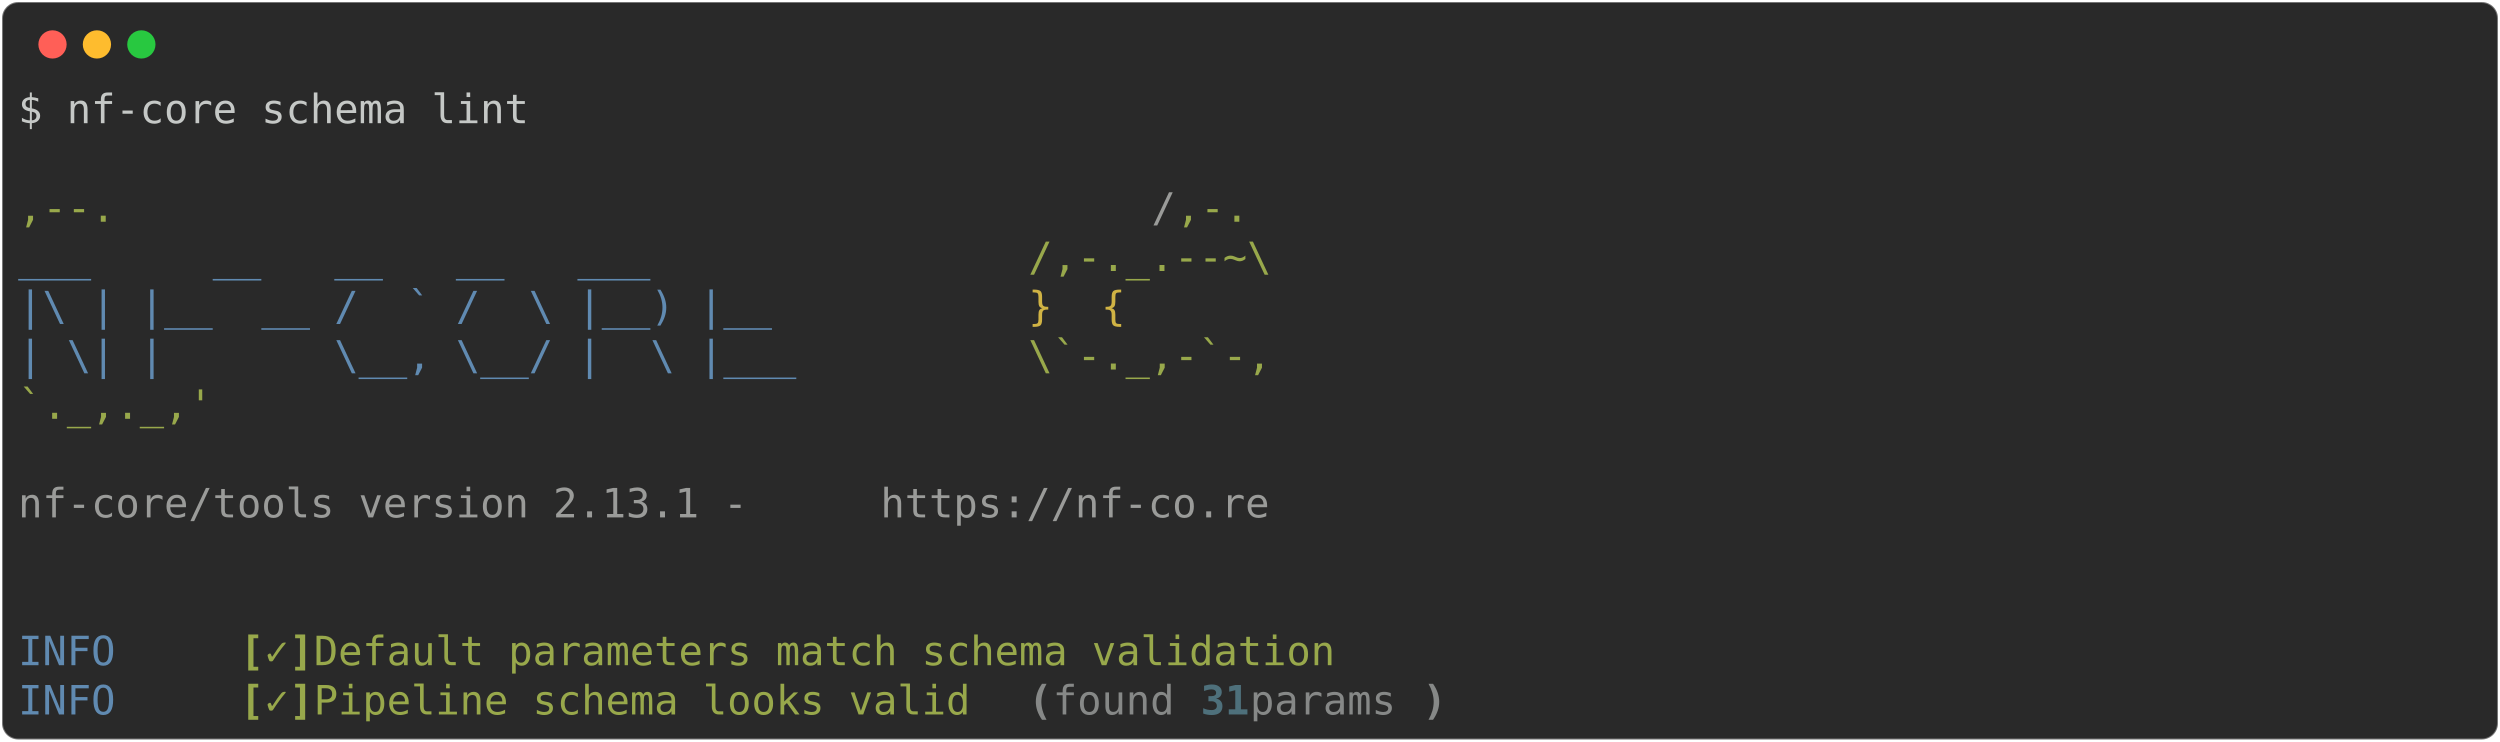
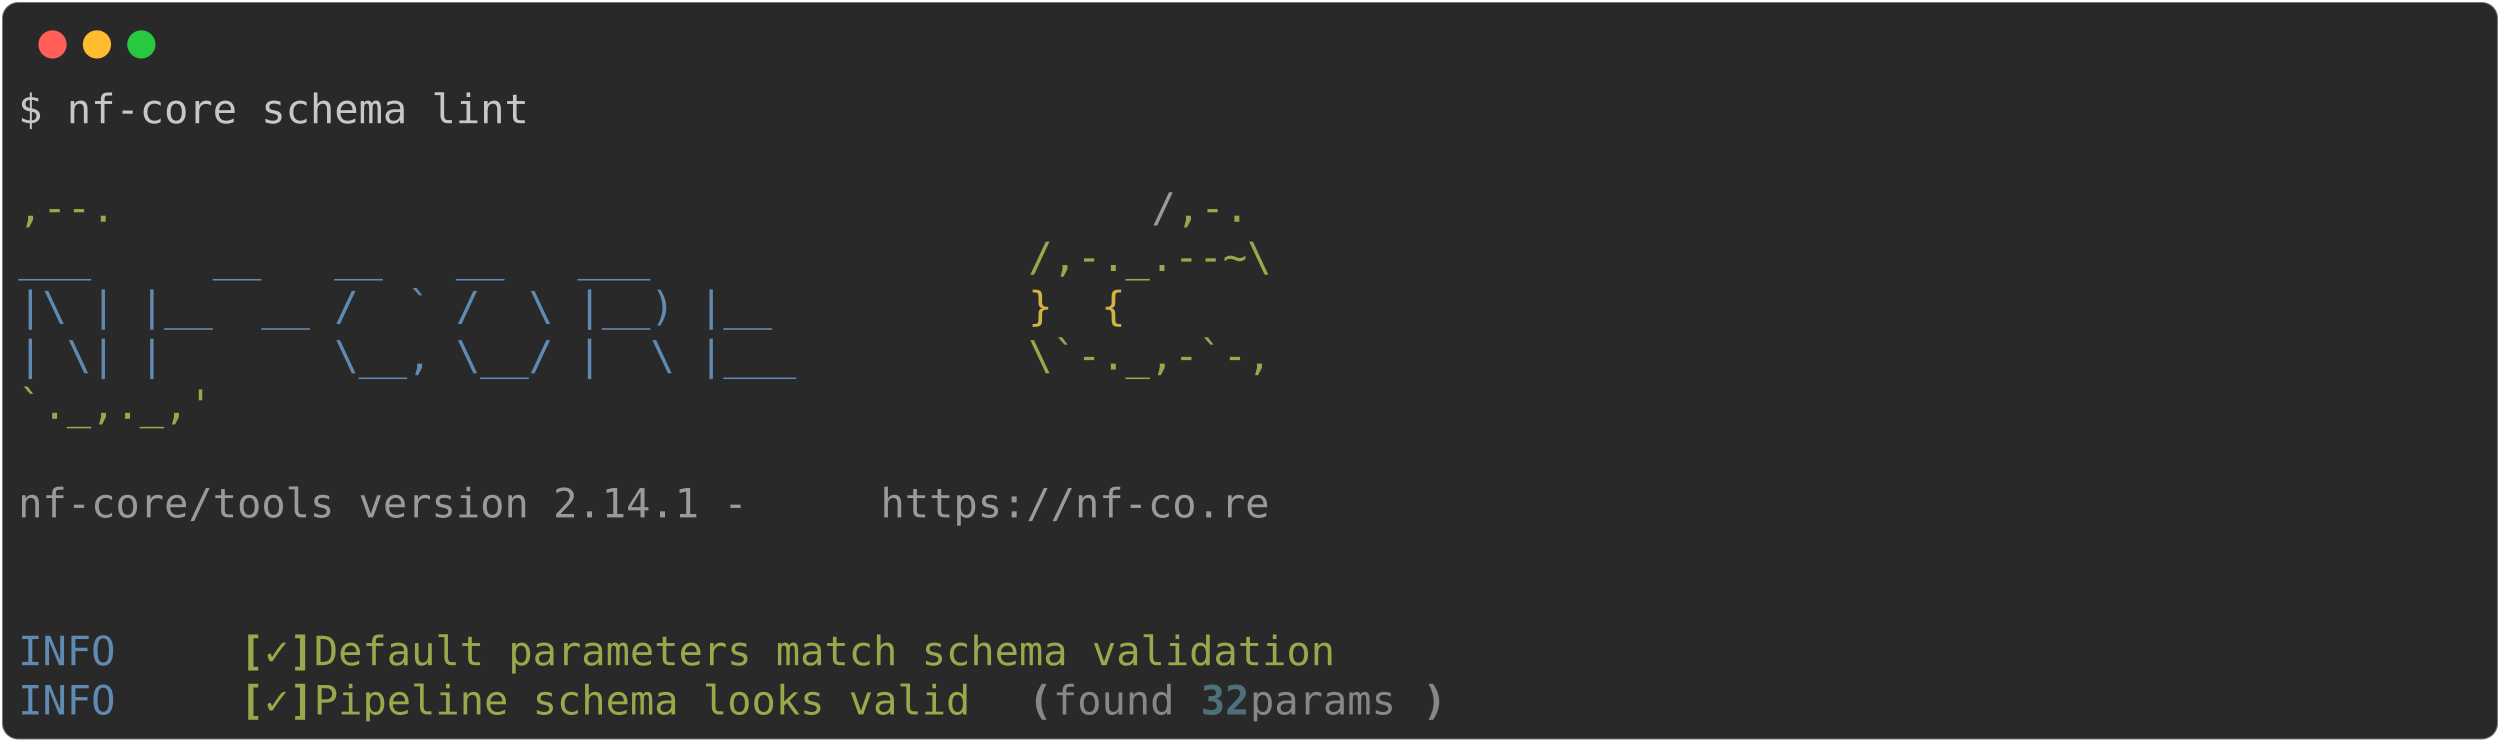
<svg xmlns="http://www.w3.org/2000/svg" class="rich-terminal" viewBox="0 0 1238 367.2">
  <style>

    @font-face {
        font-family: "Fira Code";
        src: local("FiraCode-Regular"),
                url("https://cdnjs.cloudflare.com/ajax/libs/firacode/6.2.0/woff2/FiraCode-Regular.woff2") format("woff2"),
                url("https://cdnjs.cloudflare.com/ajax/libs/firacode/6.2.0/woff/FiraCode-Regular.woff") format("woff");
        font-style: normal;
        font-weight: 400;
    }
    @font-face {
        font-family: "Fira Code";
        src: local("FiraCode-Bold"),
                url("https://cdnjs.cloudflare.com/ajax/libs/firacode/6.2.0/woff2/FiraCode-Bold.woff2") format("woff2"),
                url("https://cdnjs.cloudflare.com/ajax/libs/firacode/6.2.0/woff/FiraCode-Bold.woff") format("woff");
        font-style: bold;
        font-weight: 700;
    }

-     .terminal-3566947207-matrix {
+     .terminal-3685763977-matrix {
        font-family: Fira Code, monospace;
        font-size: 20px;
        line-height: 24.4px;
        font-variant-east-asian: full-width;
    }

-     .terminal-3566947207-title {
+     .terminal-3685763977-title {
        font-size: 18px;
        font-weight: bold;
        font-family: arial;
    }

-     .terminal-3566947207-r1 { fill: #c5c8c6 }
- .terminal-3566947207-r2 { fill: #98a84b }
- .terminal-3566947207-r3 { fill: #9a9b99 }
- .terminal-3566947207-r4 { fill: #608ab1 }
- .terminal-3566947207-r5 { fill: #d0b344 }
- .terminal-3566947207-r6 { fill: #98a84b;font-weight: bold }
- .terminal-3566947207-r7 { fill: #868887;font-weight: bold }
- .terminal-3566947207-r8 { fill: #868887 }
- .terminal-3566947207-r9 { fill: #4e707b;font-weight: bold }
+     .terminal-3685763977-r1 { fill: #c5c8c6 }
+ .terminal-3685763977-r2 { fill: #98a84b }
+ .terminal-3685763977-r3 { fill: #9a9b99 }
+ .terminal-3685763977-r4 { fill: #608ab1 }
+ .terminal-3685763977-r5 { fill: #d0b344 }
+ .terminal-3685763977-r6 { fill: #98a84b;font-weight: bold }
+ .terminal-3685763977-r7 { fill: #868887;font-weight: bold }
+ .terminal-3685763977-r8 { fill: #868887 }
+ .terminal-3685763977-r9 { fill: #4e707b;font-weight: bold }
    </style>
  <defs>
-     <clipPath id="terminal-3566947207-clip-terminal">
+     <clipPath id="terminal-3685763977-clip-terminal">
      <rect x="0" y="0" width="1219.0" height="316.2" />
    </clipPath>
-     <clipPath id="terminal-3566947207-line-0">
+     <clipPath id="terminal-3685763977-line-0">
      <rect x="0" y="1.5" width="1220" height="24.65" />
    </clipPath>
-     <clipPath id="terminal-3566947207-line-1">
+     <clipPath id="terminal-3685763977-line-1">
      <rect x="0" y="25.9" width="1220" height="24.65" />
    </clipPath>
-     <clipPath id="terminal-3566947207-line-2">
+     <clipPath id="terminal-3685763977-line-2">
      <rect x="0" y="50.3" width="1220" height="24.65" />
    </clipPath>
-     <clipPath id="terminal-3566947207-line-3">
+     <clipPath id="terminal-3685763977-line-3">
      <rect x="0" y="74.7" width="1220" height="24.65" />
    </clipPath>
-     <clipPath id="terminal-3566947207-line-4">
+     <clipPath id="terminal-3685763977-line-4">
      <rect x="0" y="99.1" width="1220" height="24.65" />
    </clipPath>
-     <clipPath id="terminal-3566947207-line-5">
+     <clipPath id="terminal-3685763977-line-5">
      <rect x="0" y="123.5" width="1220" height="24.65" />
    </clipPath>
-     <clipPath id="terminal-3566947207-line-6">
+     <clipPath id="terminal-3685763977-line-6">
      <rect x="0" y="147.9" width="1220" height="24.65" />
    </clipPath>
-     <clipPath id="terminal-3566947207-line-7">
+     <clipPath id="terminal-3685763977-line-7">
      <rect x="0" y="172.3" width="1220" height="24.65" />
    </clipPath>
-     <clipPath id="terminal-3566947207-line-8">
+     <clipPath id="terminal-3685763977-line-8">
      <rect x="0" y="196.7" width="1220" height="24.65" />
    </clipPath>
-     <clipPath id="terminal-3566947207-line-9">
+     <clipPath id="terminal-3685763977-line-9">
      <rect x="0" y="221.1" width="1220" height="24.65" />
    </clipPath>
-     <clipPath id="terminal-3566947207-line-10">
+     <clipPath id="terminal-3685763977-line-10">
      <rect x="0" y="245.5" width="1220" height="24.65" />
    </clipPath>
-     <clipPath id="terminal-3566947207-line-11">
+     <clipPath id="terminal-3685763977-line-11">
      <rect x="0" y="269.9" width="1220" height="24.65" />
    </clipPath>
  </defs>
  <rect fill="#292929" stroke="rgba(255,255,255,0.35)" stroke-width="1" x="1" y="1" width="1236" height="365.2" rx="8" />
  <g transform="translate(26,22)">
    <circle cx="0" cy="0" r="7" fill="#ff5f57" />
    <circle cx="22" cy="0" r="7" fill="#febc2e" />
    <circle cx="44" cy="0" r="7" fill="#28c840" />
  </g>
-   <g transform="translate(9, 41)" clip-path="url(#terminal-3566947207-clip-terminal)">
-     <g class="terminal-3566947207-matrix">
-       <text class="terminal-3566947207-r1" x="0" y="20" textLength="256.2" clip-path="url(#terminal-3566947207-line-0)">$ nf-core schema lint</text>
-       <text class="terminal-3566947207-r1" x="1220" y="20" textLength="12.2" clip-path="url(#terminal-3566947207-line-0)">
+   <g transform="translate(9, 41)" clip-path="url(#terminal-3685763977-clip-terminal)">
+     <g class="terminal-3685763977-matrix">
+       <text class="terminal-3685763977-r1" x="0" y="20" textLength="256.2" clip-path="url(#terminal-3685763977-line-0)">$ nf-core schema lint</text>
+       <text class="terminal-3685763977-r1" x="1220" y="20" textLength="12.2" clip-path="url(#terminal-3685763977-line-0)">
</text>
-       <text class="terminal-3566947207-r1" x="1220" y="44.4" textLength="12.2" clip-path="url(#terminal-3566947207-line-1)">
+       <text class="terminal-3685763977-r1" x="1220" y="44.4" textLength="12.2" clip-path="url(#terminal-3685763977-line-1)">
</text>
-       <text class="terminal-3566947207-r2" x="0" y="68.8" textLength="561.2" clip-path="url(#terminal-3566947207-line-2)">                                          ,--.</text>
-       <text class="terminal-3566947207-r3" x="561.2" y="68.8" textLength="12.2" clip-path="url(#terminal-3566947207-line-2)">/</text>
-       <text class="terminal-3566947207-r2" x="573.4" y="68.8" textLength="36.6" clip-path="url(#terminal-3566947207-line-2)">,-.</text>
-       <text class="terminal-3566947207-r1" x="1220" y="68.8" textLength="12.2" clip-path="url(#terminal-3566947207-line-2)">
+       <text class="terminal-3685763977-r2" x="0" y="68.8" textLength="561.2" clip-path="url(#terminal-3685763977-line-2)">                                          ,--.</text>
+       <text class="terminal-3685763977-r3" x="561.2" y="68.8" textLength="12.2" clip-path="url(#terminal-3685763977-line-2)">/</text>
+       <text class="terminal-3685763977-r2" x="573.4" y="68.8" textLength="36.6" clip-path="url(#terminal-3685763977-line-2)">,-.</text>
+       <text class="terminal-3685763977-r1" x="1220" y="68.8" textLength="12.2" clip-path="url(#terminal-3685763977-line-2)">
</text>
-       <text class="terminal-3566947207-r4" x="0" y="93.2" textLength="500.2" clip-path="url(#terminal-3566947207-line-3)">          ___     __   __   __   ___     </text>
-       <text class="terminal-3566947207-r2" x="500.2" y="93.2" textLength="122" clip-path="url(#terminal-3566947207-line-3)">/,-._.--~\</text>
-       <text class="terminal-3566947207-r1" x="1220" y="93.2" textLength="12.2" clip-path="url(#terminal-3566947207-line-3)">
+       <text class="terminal-3685763977-r4" x="0" y="93.2" textLength="500.2" clip-path="url(#terminal-3685763977-line-3)">          ___     __   __   __   ___     </text>
+       <text class="terminal-3685763977-r2" x="500.2" y="93.2" textLength="122" clip-path="url(#terminal-3685763977-line-3)">/,-._.--~\</text>
+       <text class="terminal-3685763977-r1" x="1220" y="93.2" textLength="12.2" clip-path="url(#terminal-3685763977-line-3)">
</text>
-       <text class="terminal-3566947207-r4" x="0" y="117.6" textLength="500.2" clip-path="url(#terminal-3566947207-line-4)">    |\ | |__  __ /  ` /  \ |__) |__      </text>
-       <text class="terminal-3566947207-r5" x="500.2" y="117.6" textLength="85.4" clip-path="url(#terminal-3566947207-line-4)">   }  {</text>
-       <text class="terminal-3566947207-r1" x="1220" y="117.6" textLength="12.2" clip-path="url(#terminal-3566947207-line-4)">
+       <text class="terminal-3685763977-r4" x="0" y="117.6" textLength="500.2" clip-path="url(#terminal-3685763977-line-4)">    |\ | |__  __ /  ` /  \ |__) |__      </text>
+       <text class="terminal-3685763977-r5" x="500.2" y="117.6" textLength="85.4" clip-path="url(#terminal-3685763977-line-4)">   }  {</text>
+       <text class="terminal-3685763977-r1" x="1220" y="117.6" textLength="12.2" clip-path="url(#terminal-3685763977-line-4)">
</text>
-       <text class="terminal-3566947207-r4" x="0" y="142" textLength="500.2" clip-path="url(#terminal-3566947207-line-5)">    | \| |       \__, \__/ |  \ |___     </text>
-       <text class="terminal-3566947207-r2" x="500.2" y="142" textLength="122" clip-path="url(#terminal-3566947207-line-5)">\`-._,-`-,</text>
-       <text class="terminal-3566947207-r1" x="1220" y="142" textLength="12.2" clip-path="url(#terminal-3566947207-line-5)">
+       <text class="terminal-3685763977-r4" x="0" y="142" textLength="500.2" clip-path="url(#terminal-3685763977-line-5)">    | \| |       \__, \__/ |  \ |___     </text>
+       <text class="terminal-3685763977-r2" x="500.2" y="142" textLength="122" clip-path="url(#terminal-3685763977-line-5)">\`-._,-`-,</text>
+       <text class="terminal-3685763977-r1" x="1220" y="142" textLength="12.2" clip-path="url(#terminal-3685763977-line-5)">
</text>
-       <text class="terminal-3566947207-r2" x="0" y="166.4" textLength="610" clip-path="url(#terminal-3566947207-line-6)">                                          `._,._,'</text>
-       <text class="terminal-3566947207-r1" x="1220" y="166.4" textLength="12.2" clip-path="url(#terminal-3566947207-line-6)">
+       <text class="terminal-3685763977-r2" x="0" y="166.4" textLength="610" clip-path="url(#terminal-3685763977-line-6)">                                          `._,._,'</text>
+       <text class="terminal-3685763977-r1" x="1220" y="166.4" textLength="12.2" clip-path="url(#terminal-3685763977-line-6)">
</text>
-       <text class="terminal-3566947207-r1" x="1220" y="190.8" textLength="12.2" clip-path="url(#terminal-3566947207-line-7)">
+       <text class="terminal-3685763977-r1" x="1220" y="190.8" textLength="12.2" clip-path="url(#terminal-3685763977-line-7)">
</text>
-       <text class="terminal-3566947207-r3" x="0" y="215.2" textLength="427" clip-path="url(#terminal-3566947207-line-8)">    nf-core/tools version 2.13.1 - </text>
-       <text class="terminal-3566947207-r3" x="427" y="215.2" textLength="195.2" clip-path="url(#terminal-3566947207-line-8)">https://nf-co.re</text>
-       <text class="terminal-3566947207-r1" x="1220" y="215.2" textLength="12.2" clip-path="url(#terminal-3566947207-line-8)">
+       <text class="terminal-3685763977-r3" x="0" y="215.2" textLength="427" clip-path="url(#terminal-3685763977-line-8)">    nf-core/tools version 2.14.1 - </text>
+       <text class="terminal-3685763977-r3" x="427" y="215.2" textLength="195.2" clip-path="url(#terminal-3685763977-line-8)">https://nf-co.re</text>
+       <text class="terminal-3685763977-r1" x="1220" y="215.2" textLength="12.2" clip-path="url(#terminal-3685763977-line-8)">
</text>
-       <text class="terminal-3566947207-r1" x="1220" y="239.6" textLength="12.2" clip-path="url(#terminal-3566947207-line-9)">
+       <text class="terminal-3685763977-r1" x="1220" y="239.6" textLength="12.2" clip-path="url(#terminal-3685763977-line-9)">
</text>
-       <text class="terminal-3566947207-r1" x="1220" y="264" textLength="12.2" clip-path="url(#terminal-3566947207-line-10)">
+       <text class="terminal-3685763977-r1" x="1220" y="264" textLength="12.2" clip-path="url(#terminal-3685763977-line-10)">
</text>
-       <text class="terminal-3566947207-r4" x="0" y="288.4" textLength="97.6" clip-path="url(#terminal-3566947207-line-11)">INFO    </text>
-       <text class="terminal-3566947207-r6" x="109.8" y="288.4" textLength="12.2" clip-path="url(#terminal-3566947207-line-11)">[</text>
-       <text class="terminal-3566947207-r2" x="122" y="288.4" textLength="12.2" clip-path="url(#terminal-3566947207-line-11)">✓</text>
-       <text class="terminal-3566947207-r6" x="134.2" y="288.4" textLength="12.2" clip-path="url(#terminal-3566947207-line-11)">]</text>
-       <text class="terminal-3566947207-r2" x="146.4" y="288.4" textLength="524.6" clip-path="url(#terminal-3566947207-line-11)"> Default parameters match schema validation</text>
-       <text class="terminal-3566947207-r1" x="1220" y="288.4" textLength="12.2" clip-path="url(#terminal-3566947207-line-11)">
+       <text class="terminal-3685763977-r4" x="0" y="288.4" textLength="97.6" clip-path="url(#terminal-3685763977-line-11)">INFO    </text>
+       <text class="terminal-3685763977-r6" x="109.8" y="288.4" textLength="12.2" clip-path="url(#terminal-3685763977-line-11)">[</text>
+       <text class="terminal-3685763977-r2" x="122" y="288.4" textLength="12.2" clip-path="url(#terminal-3685763977-line-11)">✓</text>
+       <text class="terminal-3685763977-r6" x="134.2" y="288.4" textLength="12.2" clip-path="url(#terminal-3685763977-line-11)">]</text>
+       <text class="terminal-3685763977-r2" x="146.4" y="288.4" textLength="524.6" clip-path="url(#terminal-3685763977-line-11)"> Default parameters match schema validation</text>
+       <text class="terminal-3685763977-r1" x="1220" y="288.4" textLength="12.2" clip-path="url(#terminal-3685763977-line-11)">
</text>
-       <text class="terminal-3566947207-r4" x="0" y="312.8" textLength="97.6" clip-path="url(#terminal-3566947207-line-12)">INFO    </text>
-       <text class="terminal-3566947207-r6" x="109.8" y="312.8" textLength="12.2" clip-path="url(#terminal-3566947207-line-12)">[</text>
-       <text class="terminal-3566947207-r2" x="122" y="312.8" textLength="12.2" clip-path="url(#terminal-3566947207-line-12)">✓</text>
-       <text class="terminal-3566947207-r6" x="134.2" y="312.8" textLength="12.2" clip-path="url(#terminal-3566947207-line-12)">]</text>
-       <text class="terminal-3566947207-r2" x="146.4" y="312.8" textLength="341.6" clip-path="url(#terminal-3566947207-line-12)"> Pipeline schema looks valid</text>
-       <text class="terminal-3566947207-r7" x="500.2" y="312.8" textLength="12.2" clip-path="url(#terminal-3566947207-line-12)">(</text>
-       <text class="terminal-3566947207-r8" x="512.4" y="312.8" textLength="73.2" clip-path="url(#terminal-3566947207-line-12)">found </text>
-       <text class="terminal-3566947207-r9" x="585.6" y="312.8" textLength="24.4" clip-path="url(#terminal-3566947207-line-12)">31</text>
-       <text class="terminal-3566947207-r8" x="610" y="312.8" textLength="85.4" clip-path="url(#terminal-3566947207-line-12)"> params</text>
-       <text class="terminal-3566947207-r7" x="695.4" y="312.8" textLength="12.2" clip-path="url(#terminal-3566947207-line-12)">)</text>
-       <text class="terminal-3566947207-r1" x="1220" y="312.8" textLength="12.2" clip-path="url(#terminal-3566947207-line-12)">
+       <text class="terminal-3685763977-r4" x="0" y="312.8" textLength="97.6" clip-path="url(#terminal-3685763977-line-12)">INFO    </text>
+       <text class="terminal-3685763977-r6" x="109.8" y="312.8" textLength="12.2" clip-path="url(#terminal-3685763977-line-12)">[</text>
+       <text class="terminal-3685763977-r2" x="122" y="312.8" textLength="12.2" clip-path="url(#terminal-3685763977-line-12)">✓</text>
+       <text class="terminal-3685763977-r6" x="134.2" y="312.8" textLength="12.2" clip-path="url(#terminal-3685763977-line-12)">]</text>
+       <text class="terminal-3685763977-r2" x="146.4" y="312.8" textLength="341.6" clip-path="url(#terminal-3685763977-line-12)"> Pipeline schema looks valid</text>
+       <text class="terminal-3685763977-r7" x="500.2" y="312.8" textLength="12.2" clip-path="url(#terminal-3685763977-line-12)">(</text>
+       <text class="terminal-3685763977-r8" x="512.4" y="312.8" textLength="73.2" clip-path="url(#terminal-3685763977-line-12)">found </text>
+       <text class="terminal-3685763977-r9" x="585.6" y="312.8" textLength="24.4" clip-path="url(#terminal-3685763977-line-12)">32</text>
+       <text class="terminal-3685763977-r8" x="610" y="312.8" textLength="85.4" clip-path="url(#terminal-3685763977-line-12)"> params</text>
+       <text class="terminal-3685763977-r7" x="695.4" y="312.8" textLength="12.2" clip-path="url(#terminal-3685763977-line-12)">)</text>
+       <text class="terminal-3685763977-r1" x="1220" y="312.8" textLength="12.2" clip-path="url(#terminal-3685763977-line-12)">
</text>
    </g>
  </g>
</svg>
